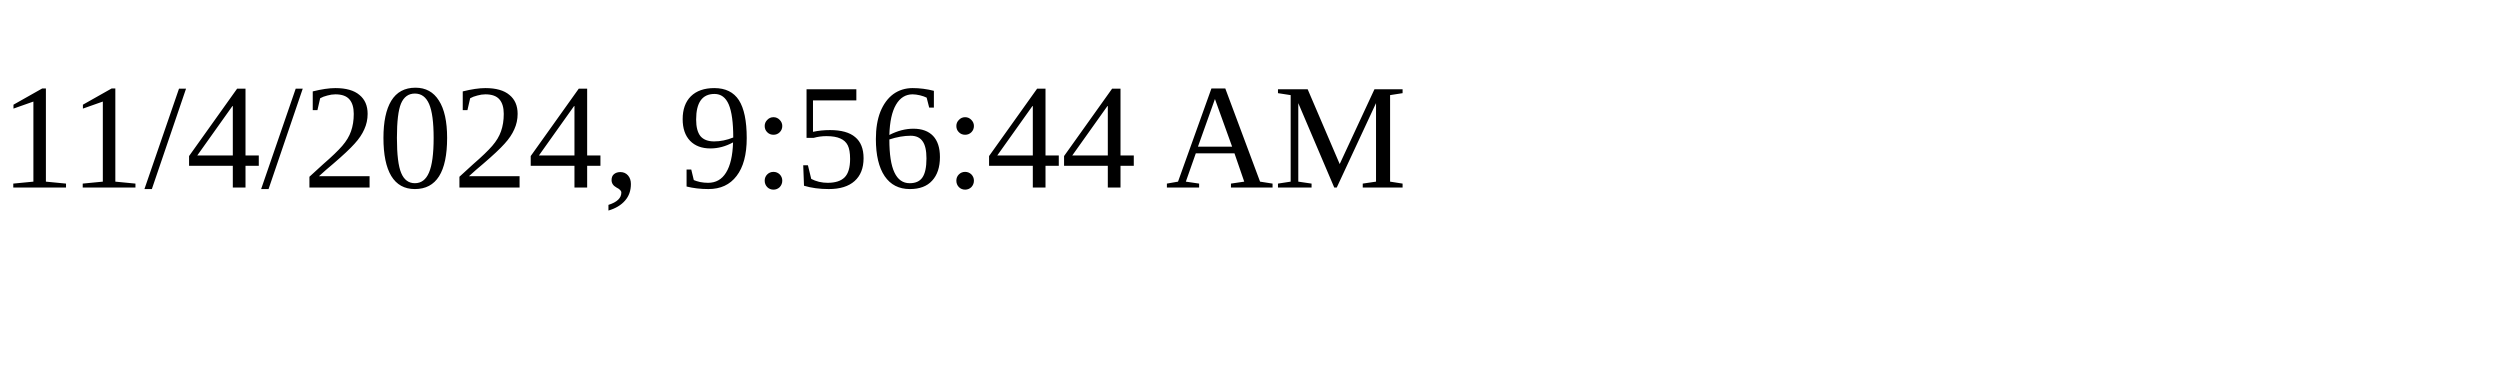
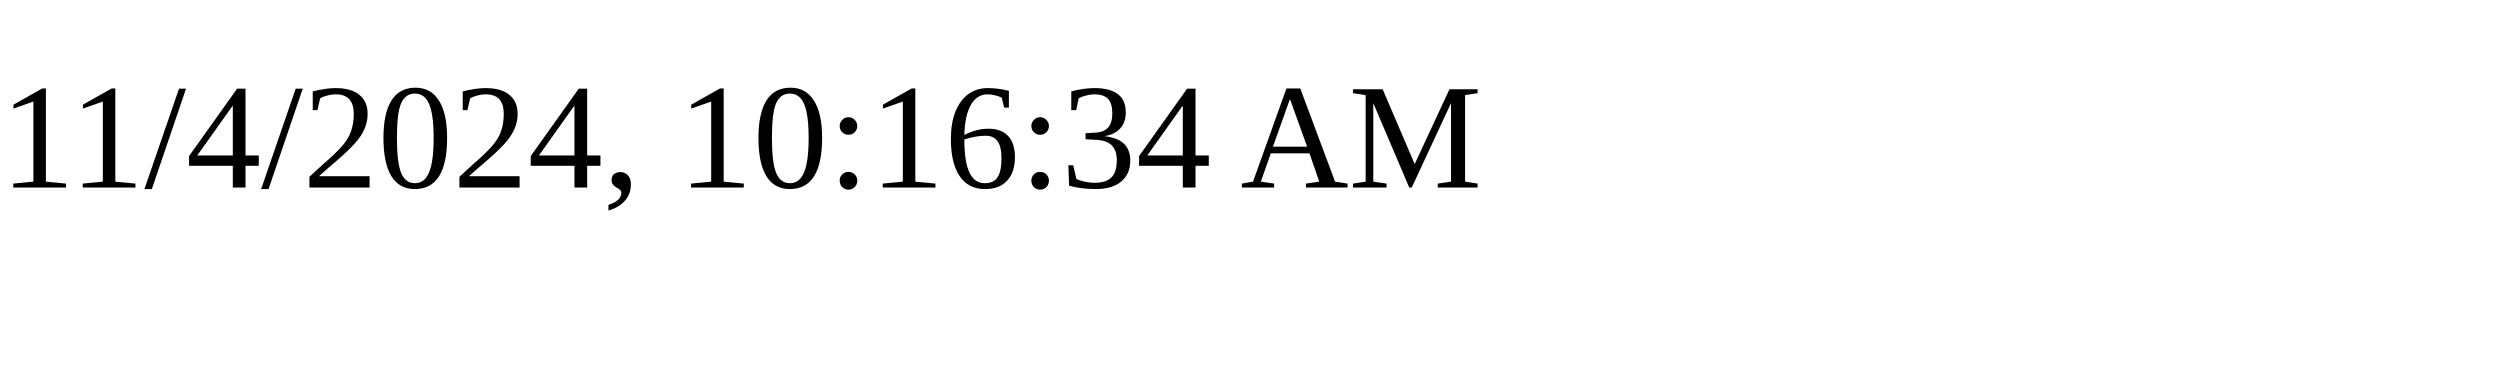
<svg xmlns="http://www.w3.org/2000/svg" height="30" width="200">
-   <text x="0" y="15">11/4/2024, 9:56:44 AM</text>
+   <text x="0" y="15">11/4/2024, 10:16:34 AM</text>
</svg>
